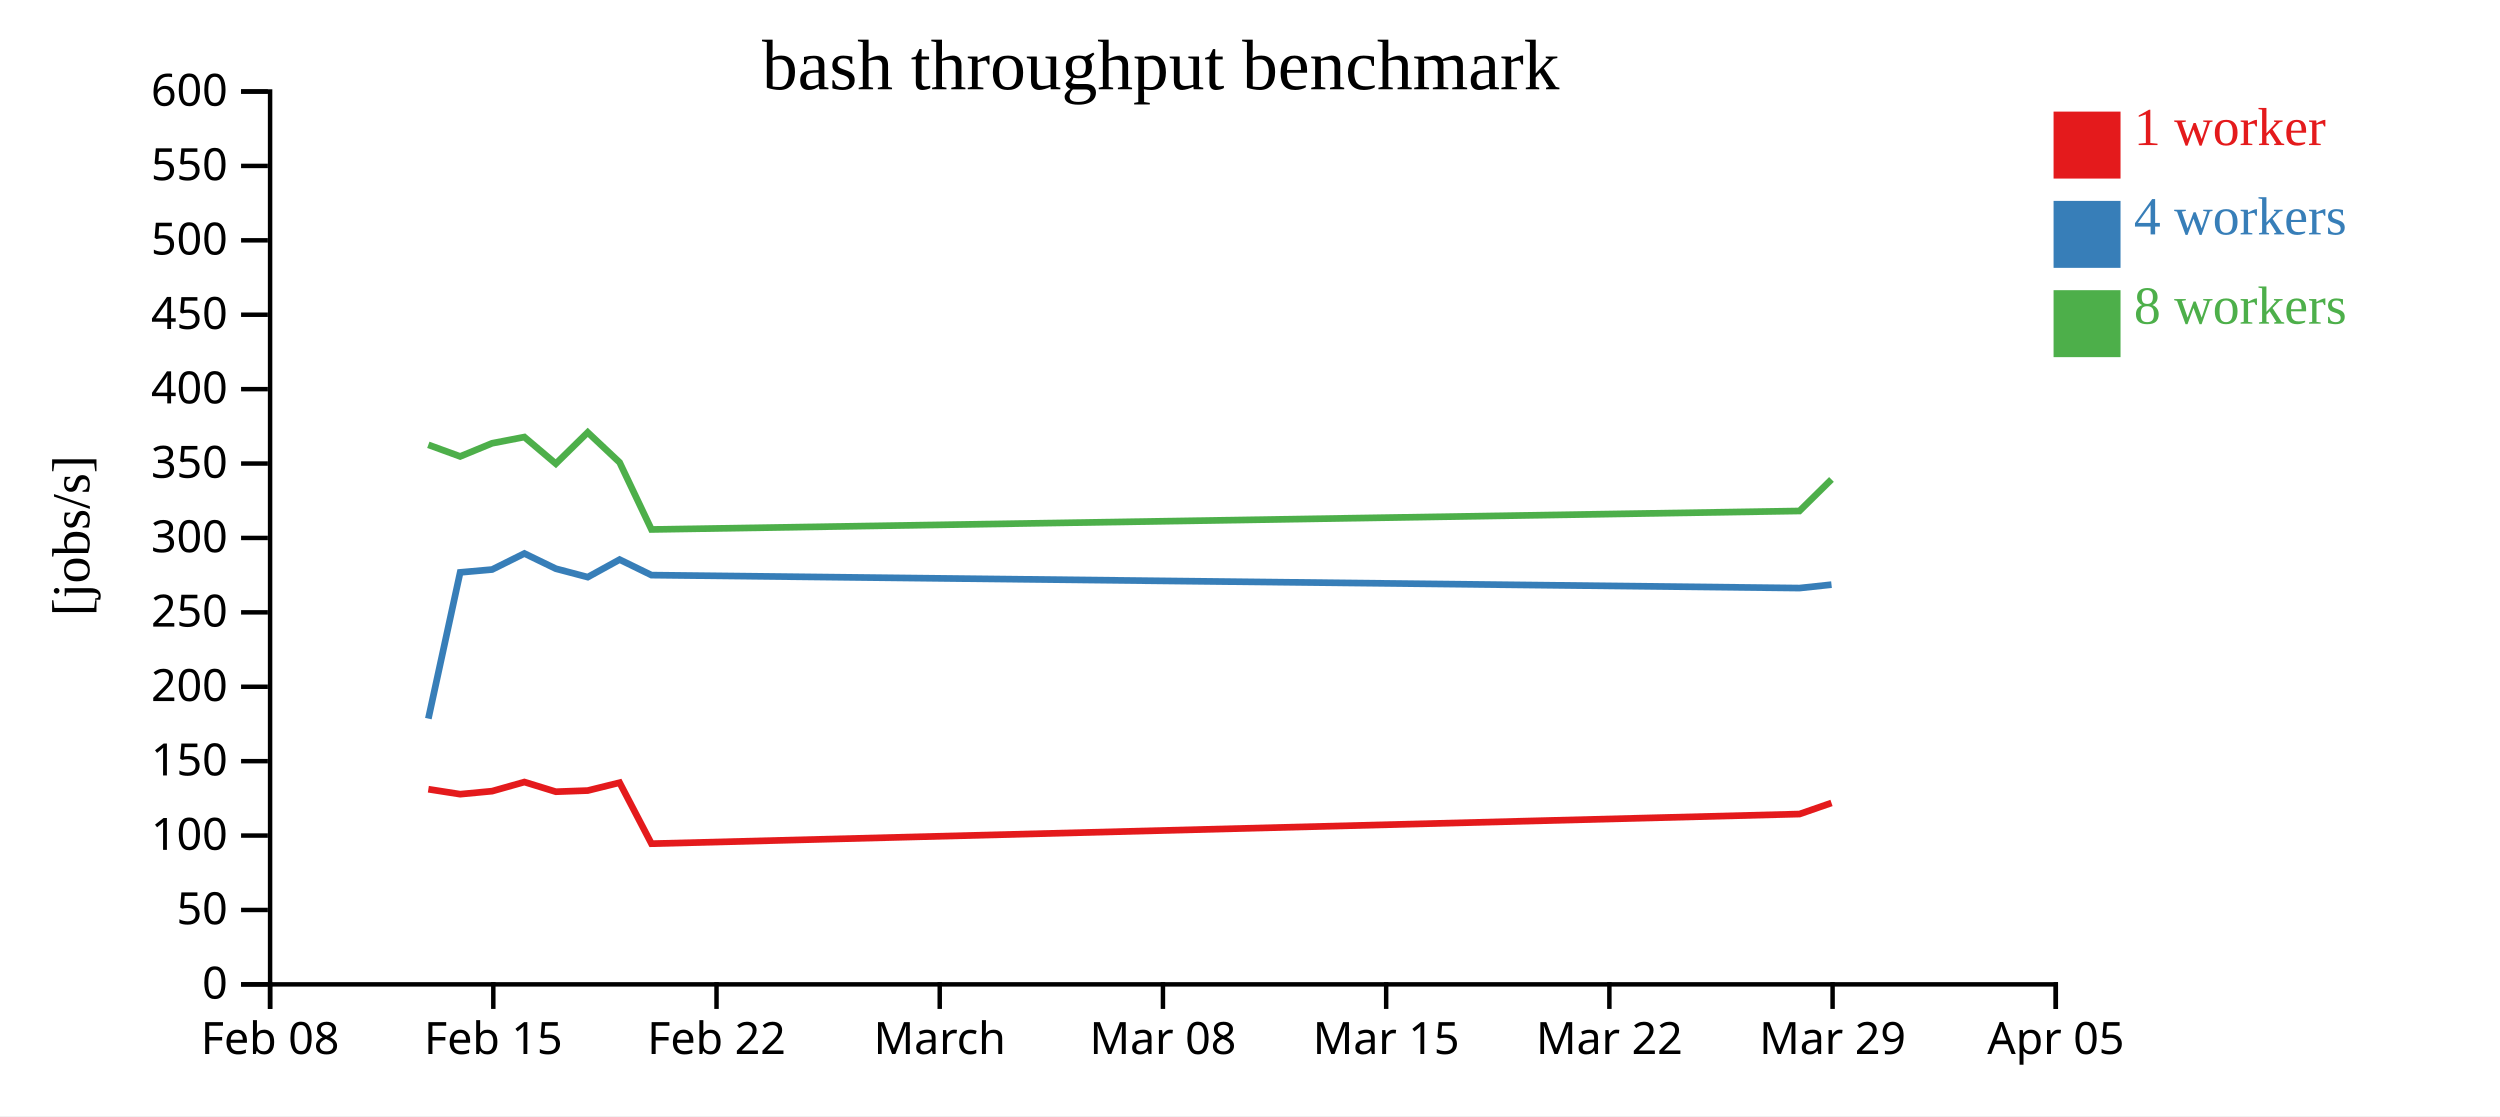
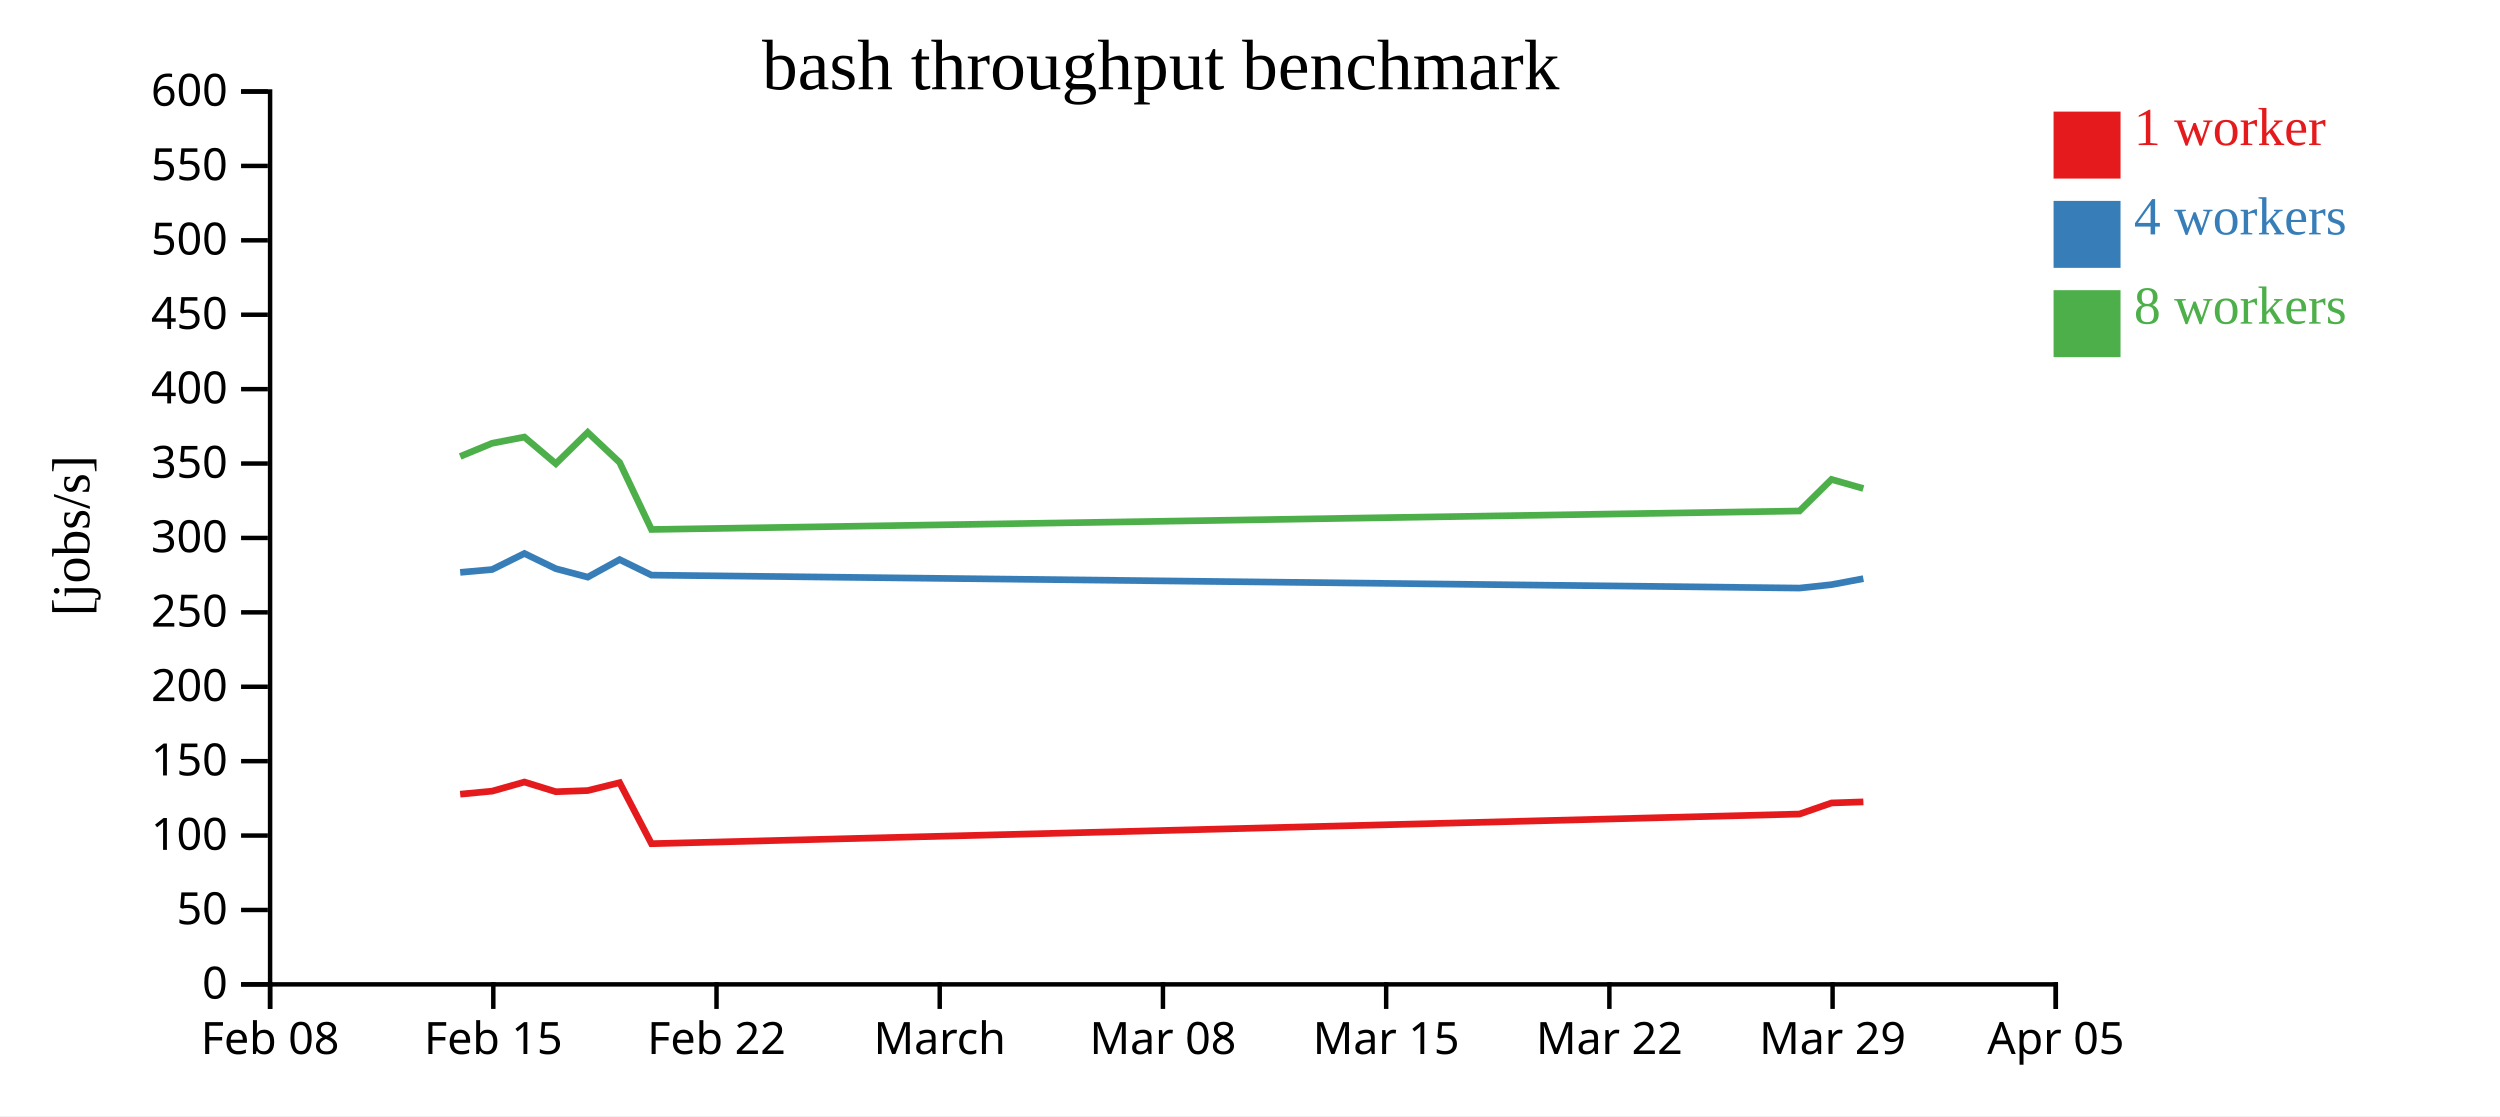
<svg xmlns="http://www.w3.org/2000/svg" width="560" height="250">
  <rect width="100%" height="100%" fill="white" />
  <g transform="translate(60,20)">
    <g transform="translate(0,200)" fill="none" font-size="10" font-family="sans-serif" text-anchor="middle">
      <path class="domain" stroke="currentColor" d="M0.5,6V0.5H400.5V6" />
      <g class="tick" opacity="1" transform="translate(0.5,0)">
        <line stroke="currentColor" y2="6" />
        <text fill="currentColor" y="9" dy="0.71em">Feb 08</text>
      </g>
      <g class="tick" opacity="1" transform="translate(50.5,0)">
        <line stroke="currentColor" y2="6" />
        <text fill="currentColor" y="9" dy="0.71em">Feb 15</text>
      </g>
      <g class="tick" opacity="1" transform="translate(100.5,0)">
        <line stroke="currentColor" y2="6" />
        <text fill="currentColor" y="9" dy="0.71em">Feb 22</text>
      </g>
      <g class="tick" opacity="1" transform="translate(150.5,0)">
        <line stroke="currentColor" y2="6" />
        <text fill="currentColor" y="9" dy="0.71em">March</text>
      </g>
      <g class="tick" opacity="1" transform="translate(200.5,0)">
        <line stroke="currentColor" y2="6" />
        <text fill="currentColor" y="9" dy="0.71em">Mar 08</text>
      </g>
      <g class="tick" opacity="1" transform="translate(250.5,0)">
        <line stroke="currentColor" y2="6" />
        <text fill="currentColor" y="9" dy="0.71em">Mar 15</text>
      </g>
      <g class="tick" opacity="1" transform="translate(300.5,0)">
        <line stroke="currentColor" y2="6" />
        <text fill="currentColor" y="9" dy="0.71em">Mar 22</text>
      </g>
      <g class="tick" opacity="1" transform="translate(350.5,0)">
        <line stroke="currentColor" y2="6" />
        <text fill="currentColor" y="9" dy="0.71em">Mar 29</text>
      </g>
      <g class="tick" opacity="1" transform="translate(400.5,0)">
        <line stroke="currentColor" y2="6" />
        <text fill="currentColor" y="9" dy="0.71em">Apr 05</text>
      </g>
    </g>
    <g fill="none" font-size="10" font-family="sans-serif" text-anchor="end">
      <path class="domain" stroke="currentColor" d="M-6,200.5H0.5V0.5H-6" />
      <g class="tick" opacity="1" transform="translate(0,200.5)">
        <line stroke="currentColor" x2="-6" />
        <text fill="currentColor" x="-9" dy="0.32em">0</text>
      </g>
      <g class="tick" opacity="1" transform="translate(0,183.8333)">
        <line stroke="currentColor" x2="-6" />
        <text fill="currentColor" x="-9" dy="0.32em">50</text>
      </g>
      <g class="tick" opacity="1" transform="translate(0,167.1667)">
        <line stroke="currentColor" x2="-6" />
        <text fill="currentColor" x="-9" dy="0.32em">100</text>
      </g>
      <g class="tick" opacity="1" transform="translate(0,150.5)">
        <line stroke="currentColor" x2="-6" />
        <text fill="currentColor" x="-9" dy="0.32em">150</text>
      </g>
      <g class="tick" opacity="1" transform="translate(0,133.8333)">
        <line stroke="currentColor" x2="-6" />
        <text fill="currentColor" x="-9" dy="0.32em">200</text>
      </g>
      <g class="tick" opacity="1" transform="translate(0,117.1667)">
        <line stroke="currentColor" x2="-6" />
        <text fill="currentColor" x="-9" dy="0.32em">250</text>
      </g>
      <g class="tick" opacity="1" transform="translate(0,100.5)">
        <line stroke="currentColor" x2="-6" />
        <text fill="currentColor" x="-9" dy="0.32em">300</text>
      </g>
      <g class="tick" opacity="1" transform="translate(0,83.83333)">
        <line stroke="currentColor" x2="-6" />
        <text fill="currentColor" x="-9" dy="0.32em">350</text>
      </g>
      <g class="tick" opacity="1" transform="translate(0,67.16667)">
        <line stroke="currentColor" x2="-6" />
        <text fill="currentColor" x="-9" dy="0.32em">400</text>
      </g>
      <g class="tick" opacity="1" transform="translate(0,50.5)">
        <line stroke="currentColor" x2="-6" />
        <text fill="currentColor" x="-9" dy="0.32em">450</text>
      </g>
      <g class="tick" opacity="1" transform="translate(0,33.83333)">
        <line stroke="currentColor" x2="-6" />
        <text fill="currentColor" x="-9" dy="0.32em">500</text>
      </g>
      <g class="tick" opacity="1" transform="translate(0,17.16667)">
        <line stroke="currentColor" x2="-6" />
        <text fill="currentColor" x="-9" dy="0.32em">550</text>
      </g>
      <g class="tick" opacity="1" transform="translate(0,0.5)">
        <line stroke="currentColor" x2="-6" />
        <text fill="currentColor" x="-9" dy="0.32em">600</text>
      </g>
    </g>
    <text text-anchor="middle" style="font-size: 12px" transform="rotate(-90)" y="-40" x="-100">[jobs/s]</text>
    <text text-anchor="middle" style="font-size: 16px" y="0" x="200">bash throughput benchmark</text>
-     <path class="line" fill="none" stroke="#e41a1c" stroke-width="1.5" d="M35.949,156.783L43.078,157.897L50.237,157.216L57.462,155.176L64.51,157.344L71.653,157.086L78.796,155.317L85.93,168.984L343.087,162.346L350.257,159.861" />
-     <path class="line" fill="none" stroke="#377eb8" stroke-width="1.5" d="M35.953,140.973L43.079,108.211L50.235,107.574L57.463,103.98L64.509,107.39L71.654,109.276L78.798,105.348L85.927,108.826L343.088,111.727L350.256,110.961" />
-     <path class="line" fill="none" stroke="#4daf4a" stroke-width="1.5" d="M35.943,79.641L43.075,82.242L50.231,79.293L57.458,77.9L64.505,83.869L71.649,76.855L78.792,83.579L85.926,98.601L343.081,94.459L350.251,87.394" />
+     <path class="line" fill="none" stroke="#e41a1c" stroke-width="1.5" d="M43.078,157.897L50.237,157.216L57.462,155.176L64.51,157.344L71.653,157.086L78.796,155.317L85.93,168.984L343.087,162.346L350.257,159.861L357.397,159.62" />
+     <path class="line" fill="none" stroke="#377eb8" stroke-width="1.5" d="M43.079,108.211L50.235,107.574L57.463,103.98L64.509,107.39L71.654,109.276L78.798,105.348L85.927,108.826L343.088,111.727L350.256,110.961L357.396,109.617" />
+     <path class="line" fill="none" stroke="#4daf4a" stroke-width="1.5" d="M43.075,82.242L50.231,79.293L57.458,77.9L64.505,83.869L71.649,76.855L78.792,83.579L85.926,98.601L343.081,94.459L350.251,87.394L357.394,89.423" />
    <rect class="dot" x="400" y="5" width="15" height="15" style="fill: #e41a1c;" />
    <rect class="dot" x="400" y="25" width="15" height="15" style="fill: #377eb8;" />
    <rect class="dot" x="400" y="45" width="15" height="15" style="fill: #4daf4a;" />
    <text class="label" x="418" y="12.5" style="fill: #e41a1c; alignment-baseline: middle;" text-anchor="left">1 worker</text>
    <text class="label" x="418" y="32.5" style="fill: #377eb8; alignment-baseline: middle;" text-anchor="left">4 workers</text>
    <text class="label" x="418" y="52.5" style="fill: #4daf4a; alignment-baseline: middle;" text-anchor="left">8 workers</text>
  </g>
</svg>
